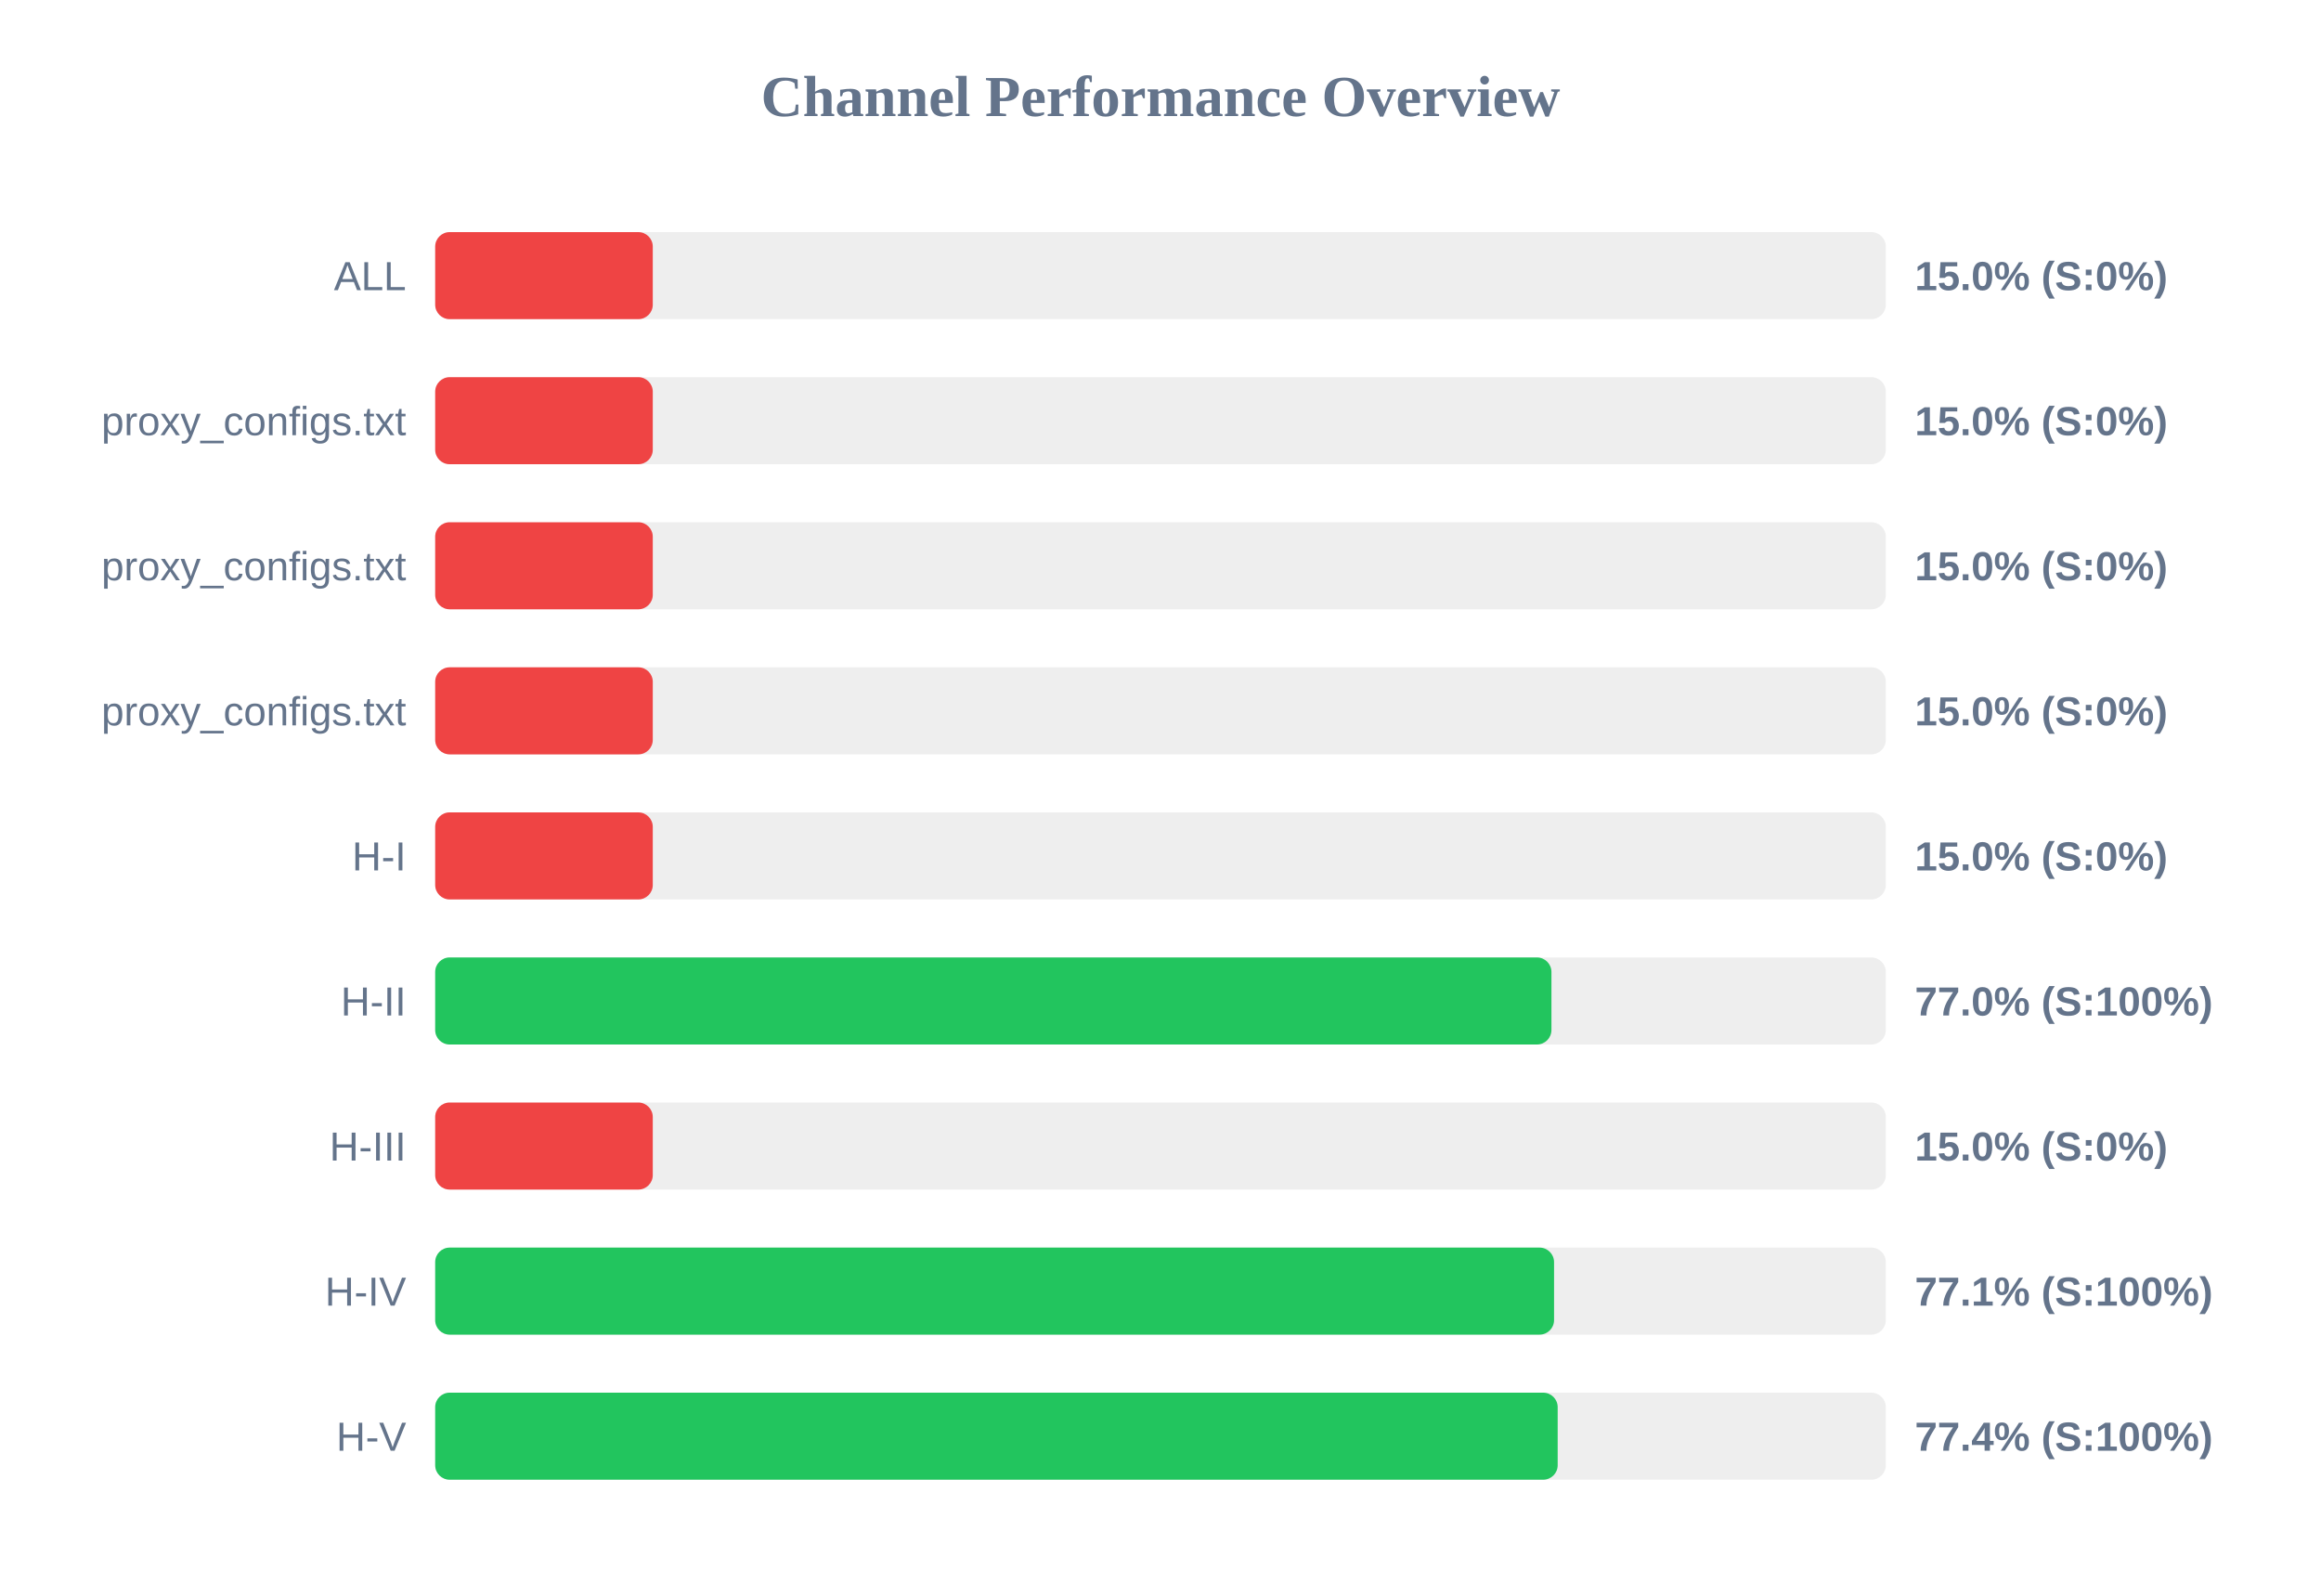
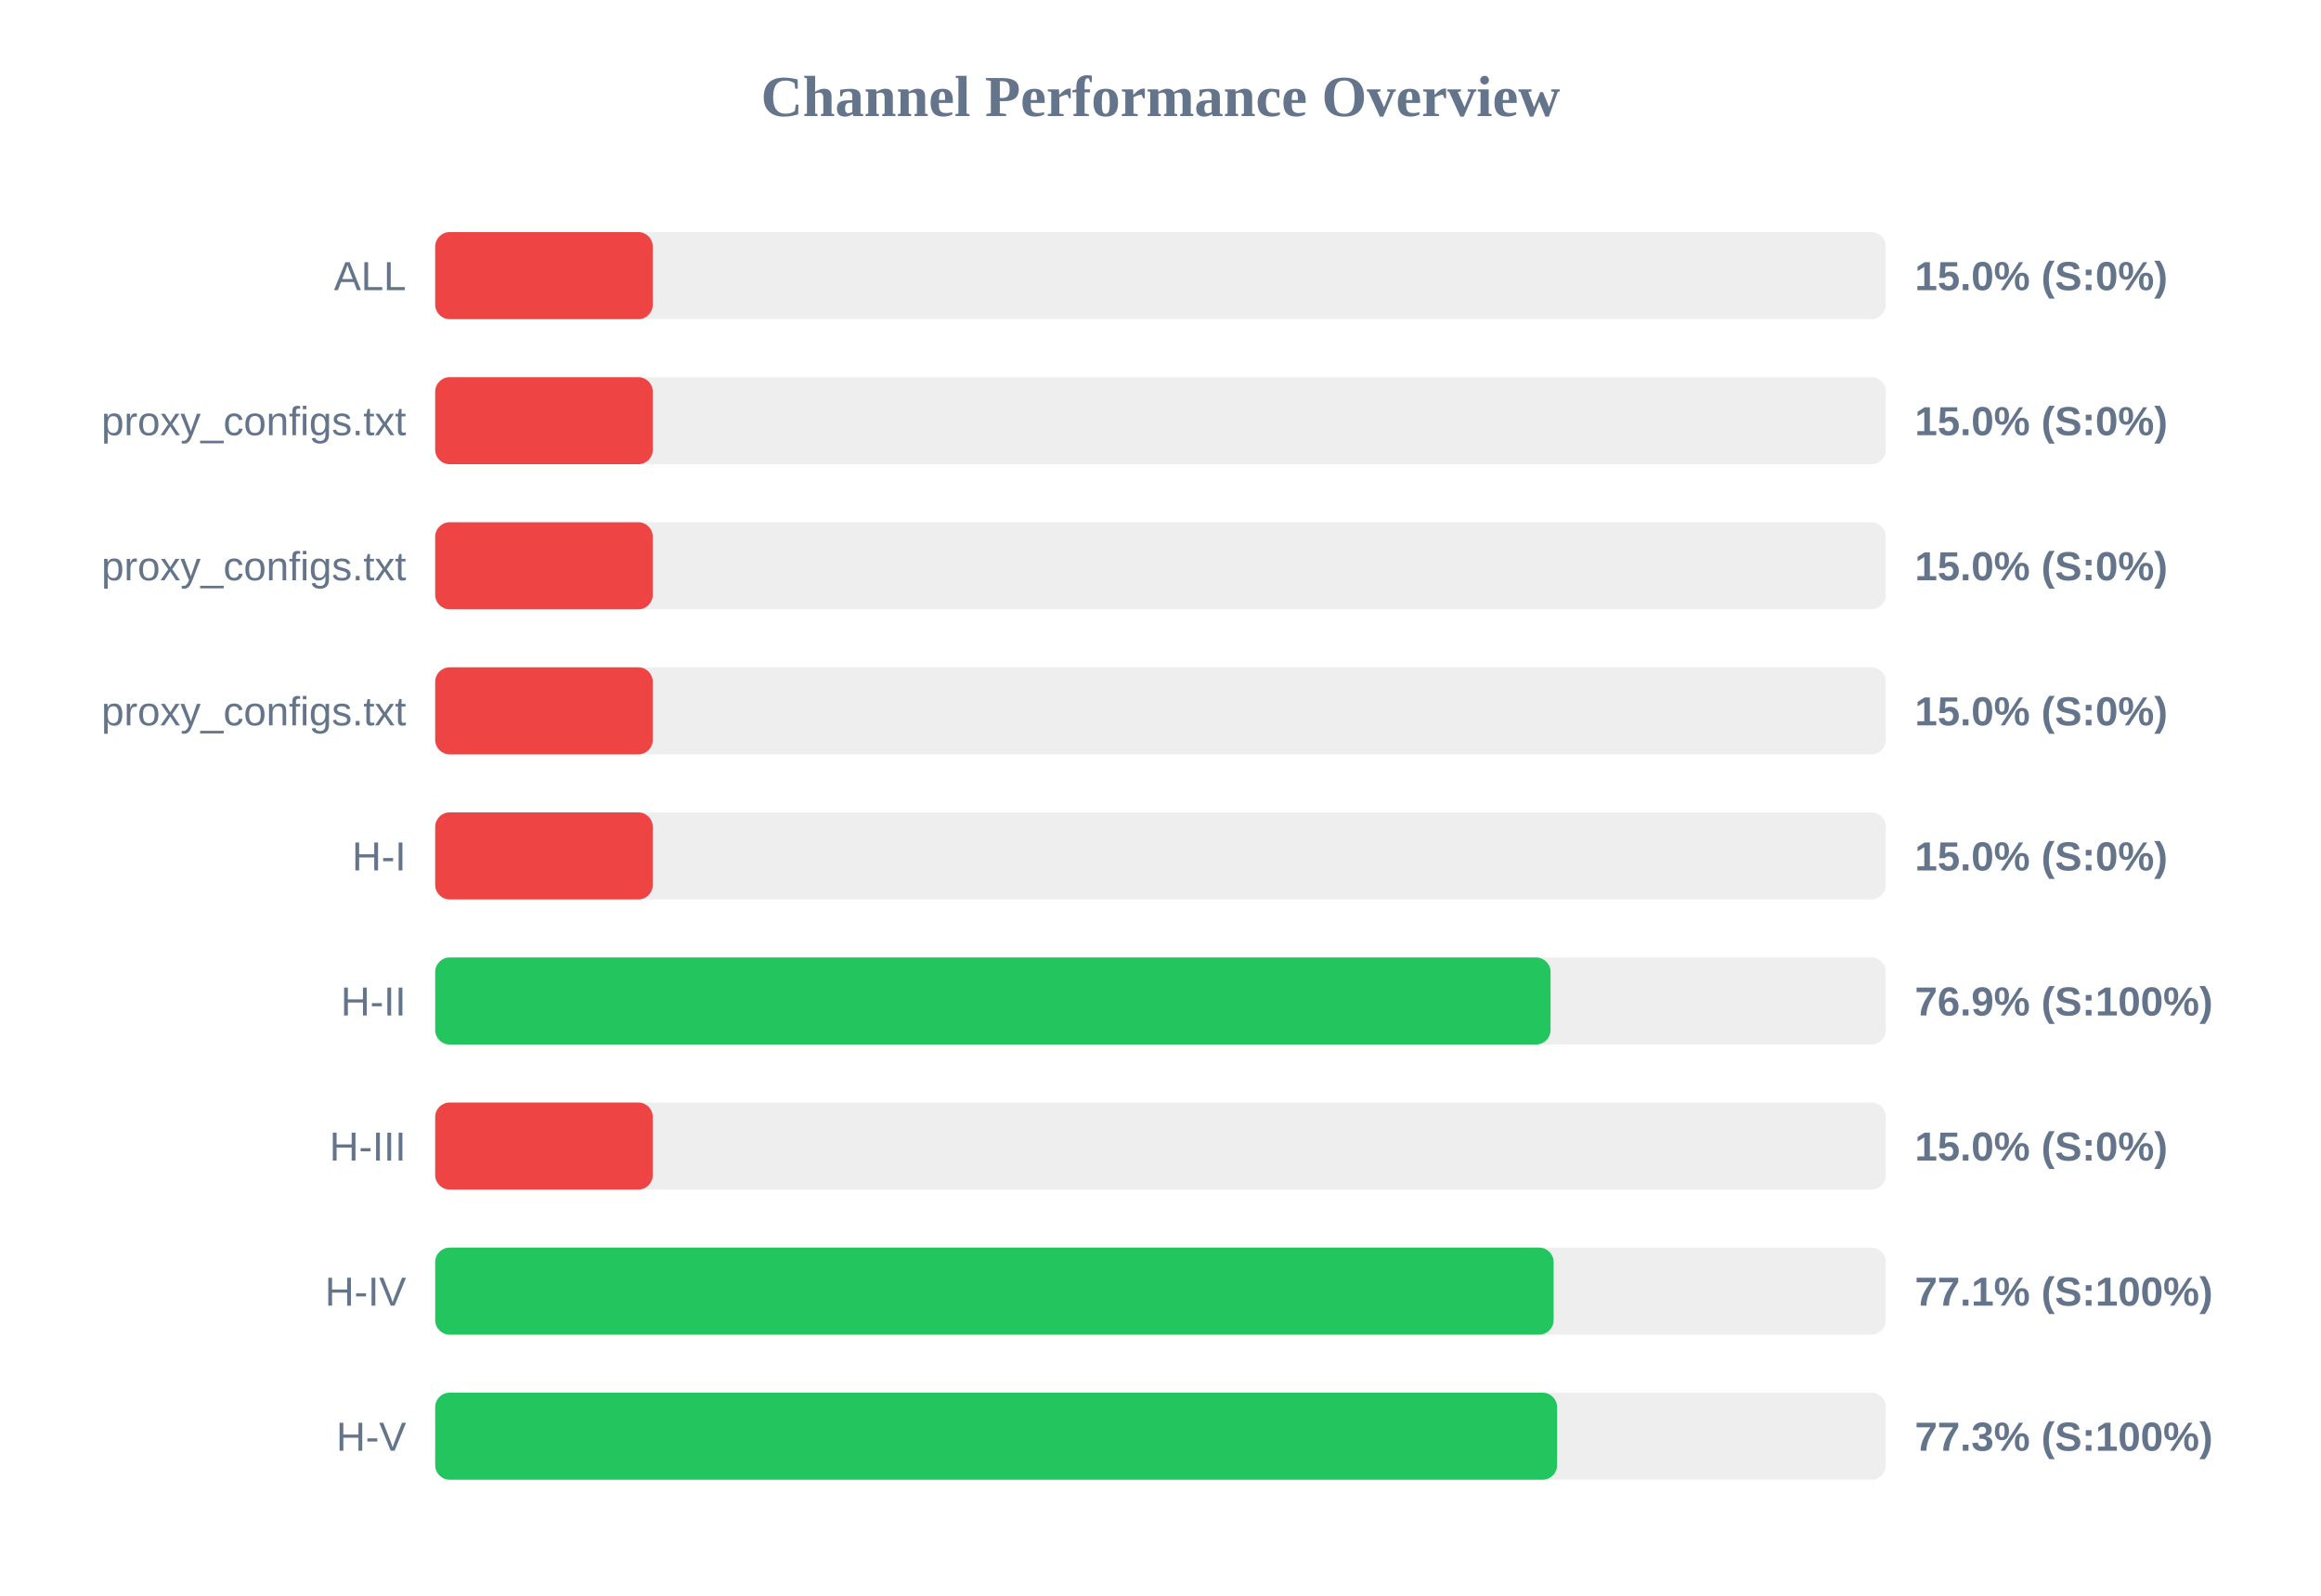
<svg xmlns="http://www.w3.org/2000/svg" width="800" height="550" version="1.1">
  <style>
        .row { font: 14px Arial; fill: #64748b; }
        .score { font: bold 14px Arial; fill: #64748b; }
    </style>
  <text x="400" y="40" text-anchor="middle" font-size="20px" font-weight="bold" fill="#64748b">Channel Performance Overview</text>
  <rect x="150" y="80" width="500" height="30" fill="#eee" rx="5" />
  <rect x="150" y="80" width="75.0" height="30" fill="#ef4444" rx="5" />
  <text x="140" y="100" text-anchor="end" class="row">ALL</text>
  <text x="660" y="100" text-anchor="start" class="score">15.0% (S:0%)</text>
  <rect x="150" y="130" width="500" height="30" fill="#eee" rx="5" />
  <rect x="150" y="130" width="75.0" height="30" fill="#ef4444" rx="5" />
  <text x="140" y="150" text-anchor="end" class="row">proxy_configs.txt</text>
  <text x="660" y="150" text-anchor="start" class="score">15.0% (S:0%)</text>
  <rect x="150" y="180" width="500" height="30" fill="#eee" rx="5" />
  <rect x="150" y="180" width="75.0" height="30" fill="#ef4444" rx="5" />
  <text x="140" y="200" text-anchor="end" class="row">proxy_configs.txt</text>
  <text x="660" y="200" text-anchor="start" class="score">15.0% (S:0%)</text>
  <rect x="150" y="230" width="500" height="30" fill="#eee" rx="5" />
  <rect x="150" y="230" width="75.0" height="30" fill="#ef4444" rx="5" />
  <text x="140" y="250" text-anchor="end" class="row">proxy_configs.txt</text>
  <text x="660" y="250" text-anchor="start" class="score">15.0% (S:0%)</text>
  <rect x="150" y="280" width="500" height="30" fill="#eee" rx="5" />
  <rect x="150" y="280" width="75.0" height="30" fill="#ef4444" rx="5" />
  <text x="140" y="300" text-anchor="end" class="row">H-I</text>
  <text x="660" y="300" text-anchor="start" class="score">15.0% (S:0%)</text>
  <rect x="150" y="330" width="500" height="30" fill="#eee" rx="5" />
-   <rect x="150" y="330" width="384.75" height="30" fill="#22c55e" rx="5" />
+   <rect x="150" y="330" width="384.45" height="30" fill="#22c55e" rx="5" />
  <text x="140" y="350" text-anchor="end" class="row">H-II</text>
-   <text x="660" y="350" text-anchor="start" class="score">77.0% (S:100%)</text>
+   <text x="660" y="350" text-anchor="start" class="score">76.9% (S:100%)</text>
  <rect x="150" y="380" width="500" height="30" fill="#eee" rx="5" />
  <rect x="150" y="380" width="75.0" height="30" fill="#ef4444" rx="5" />
  <text x="140" y="400" text-anchor="end" class="row">H-III</text>
  <text x="660" y="400" text-anchor="start" class="score">15.0% (S:0%)</text>
  <rect x="150" y="430" width="500" height="30" fill="#eee" rx="5" />
-   <rect x="150" y="430" width="385.65" height="30" fill="#22c55e" rx="5" />
+   <rect x="150" y="430" width="385.5" height="30" fill="#22c55e" rx="5" />
  <text x="140" y="450" text-anchor="end" class="row">H-IV</text>
  <text x="660" y="450" text-anchor="start" class="score">77.1% (S:100%)</text>
  <rect x="150" y="480" width="500" height="30" fill="#eee" rx="5" />
-   <rect x="150" y="480" width="386.9" height="30" fill="#22c55e" rx="5" />
+   <rect x="150" y="480" width="386.7" height="30" fill="#22c55e" rx="5" />
  <text x="140" y="500" text-anchor="end" class="row">H-V</text>
-   <text x="660" y="500" text-anchor="start" class="score">77.4% (S:100%)</text>
+   <text x="660" y="500" text-anchor="start" class="score">77.3% (S:100%)</text>
</svg>
